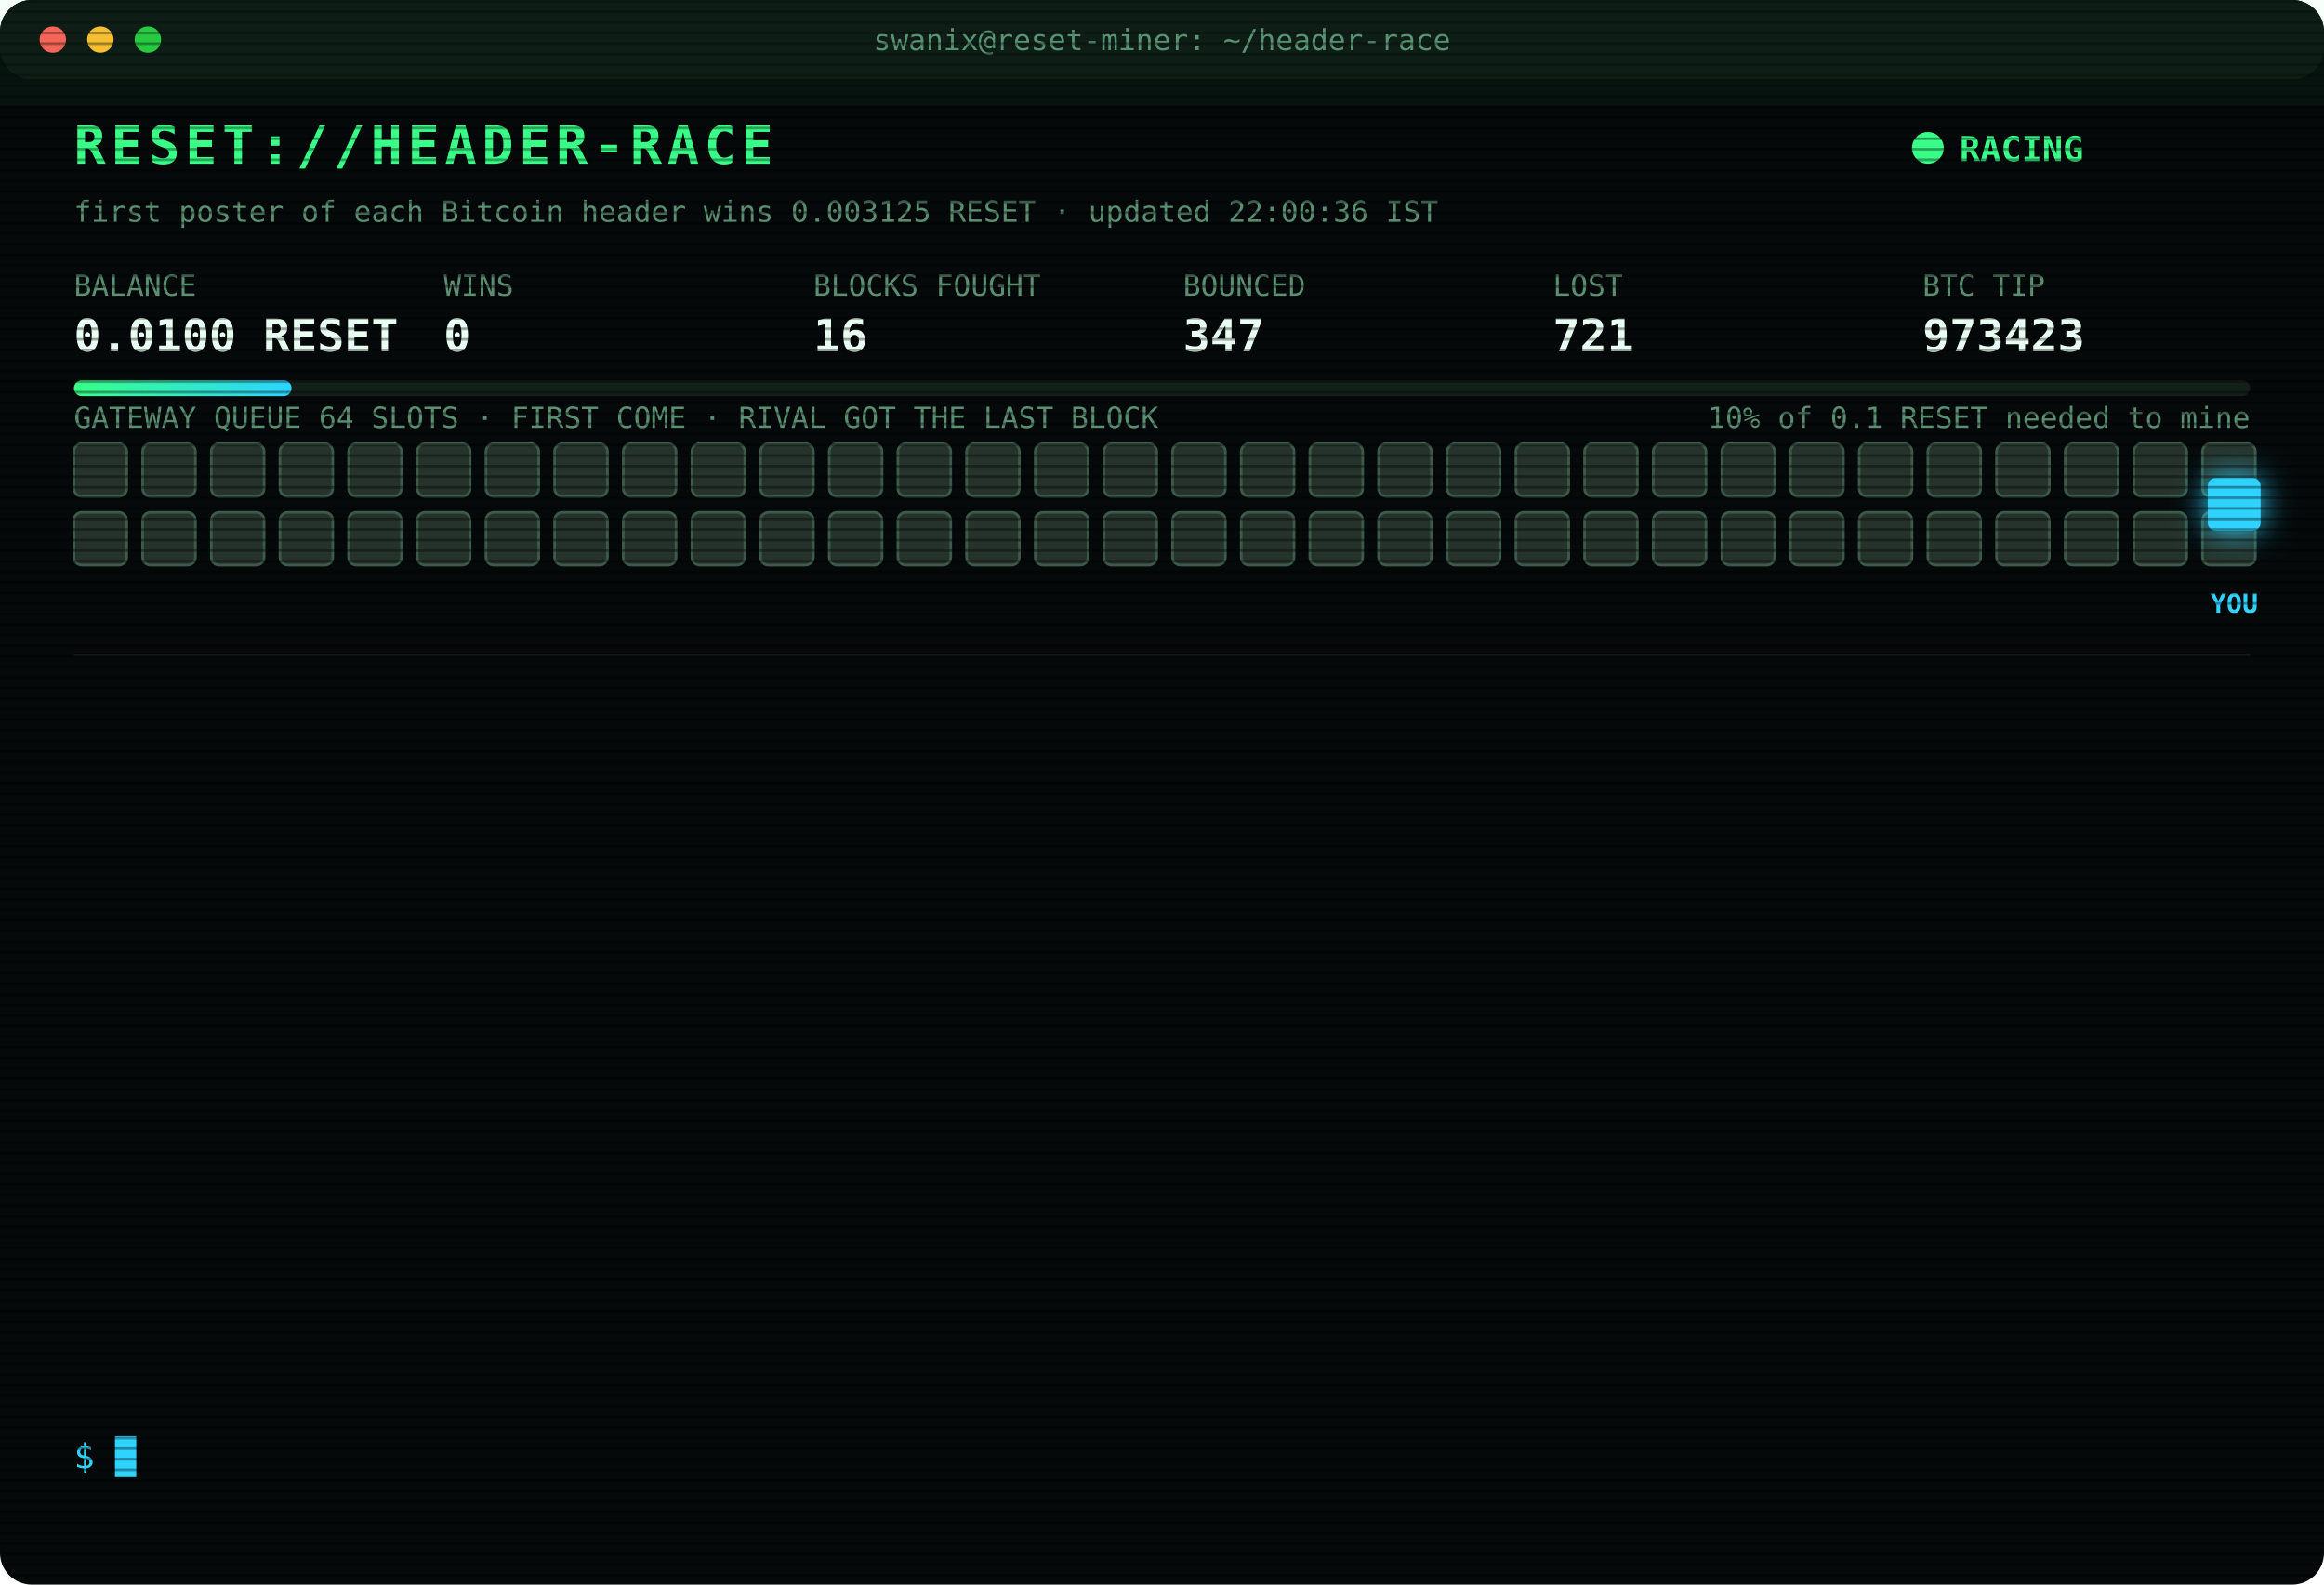
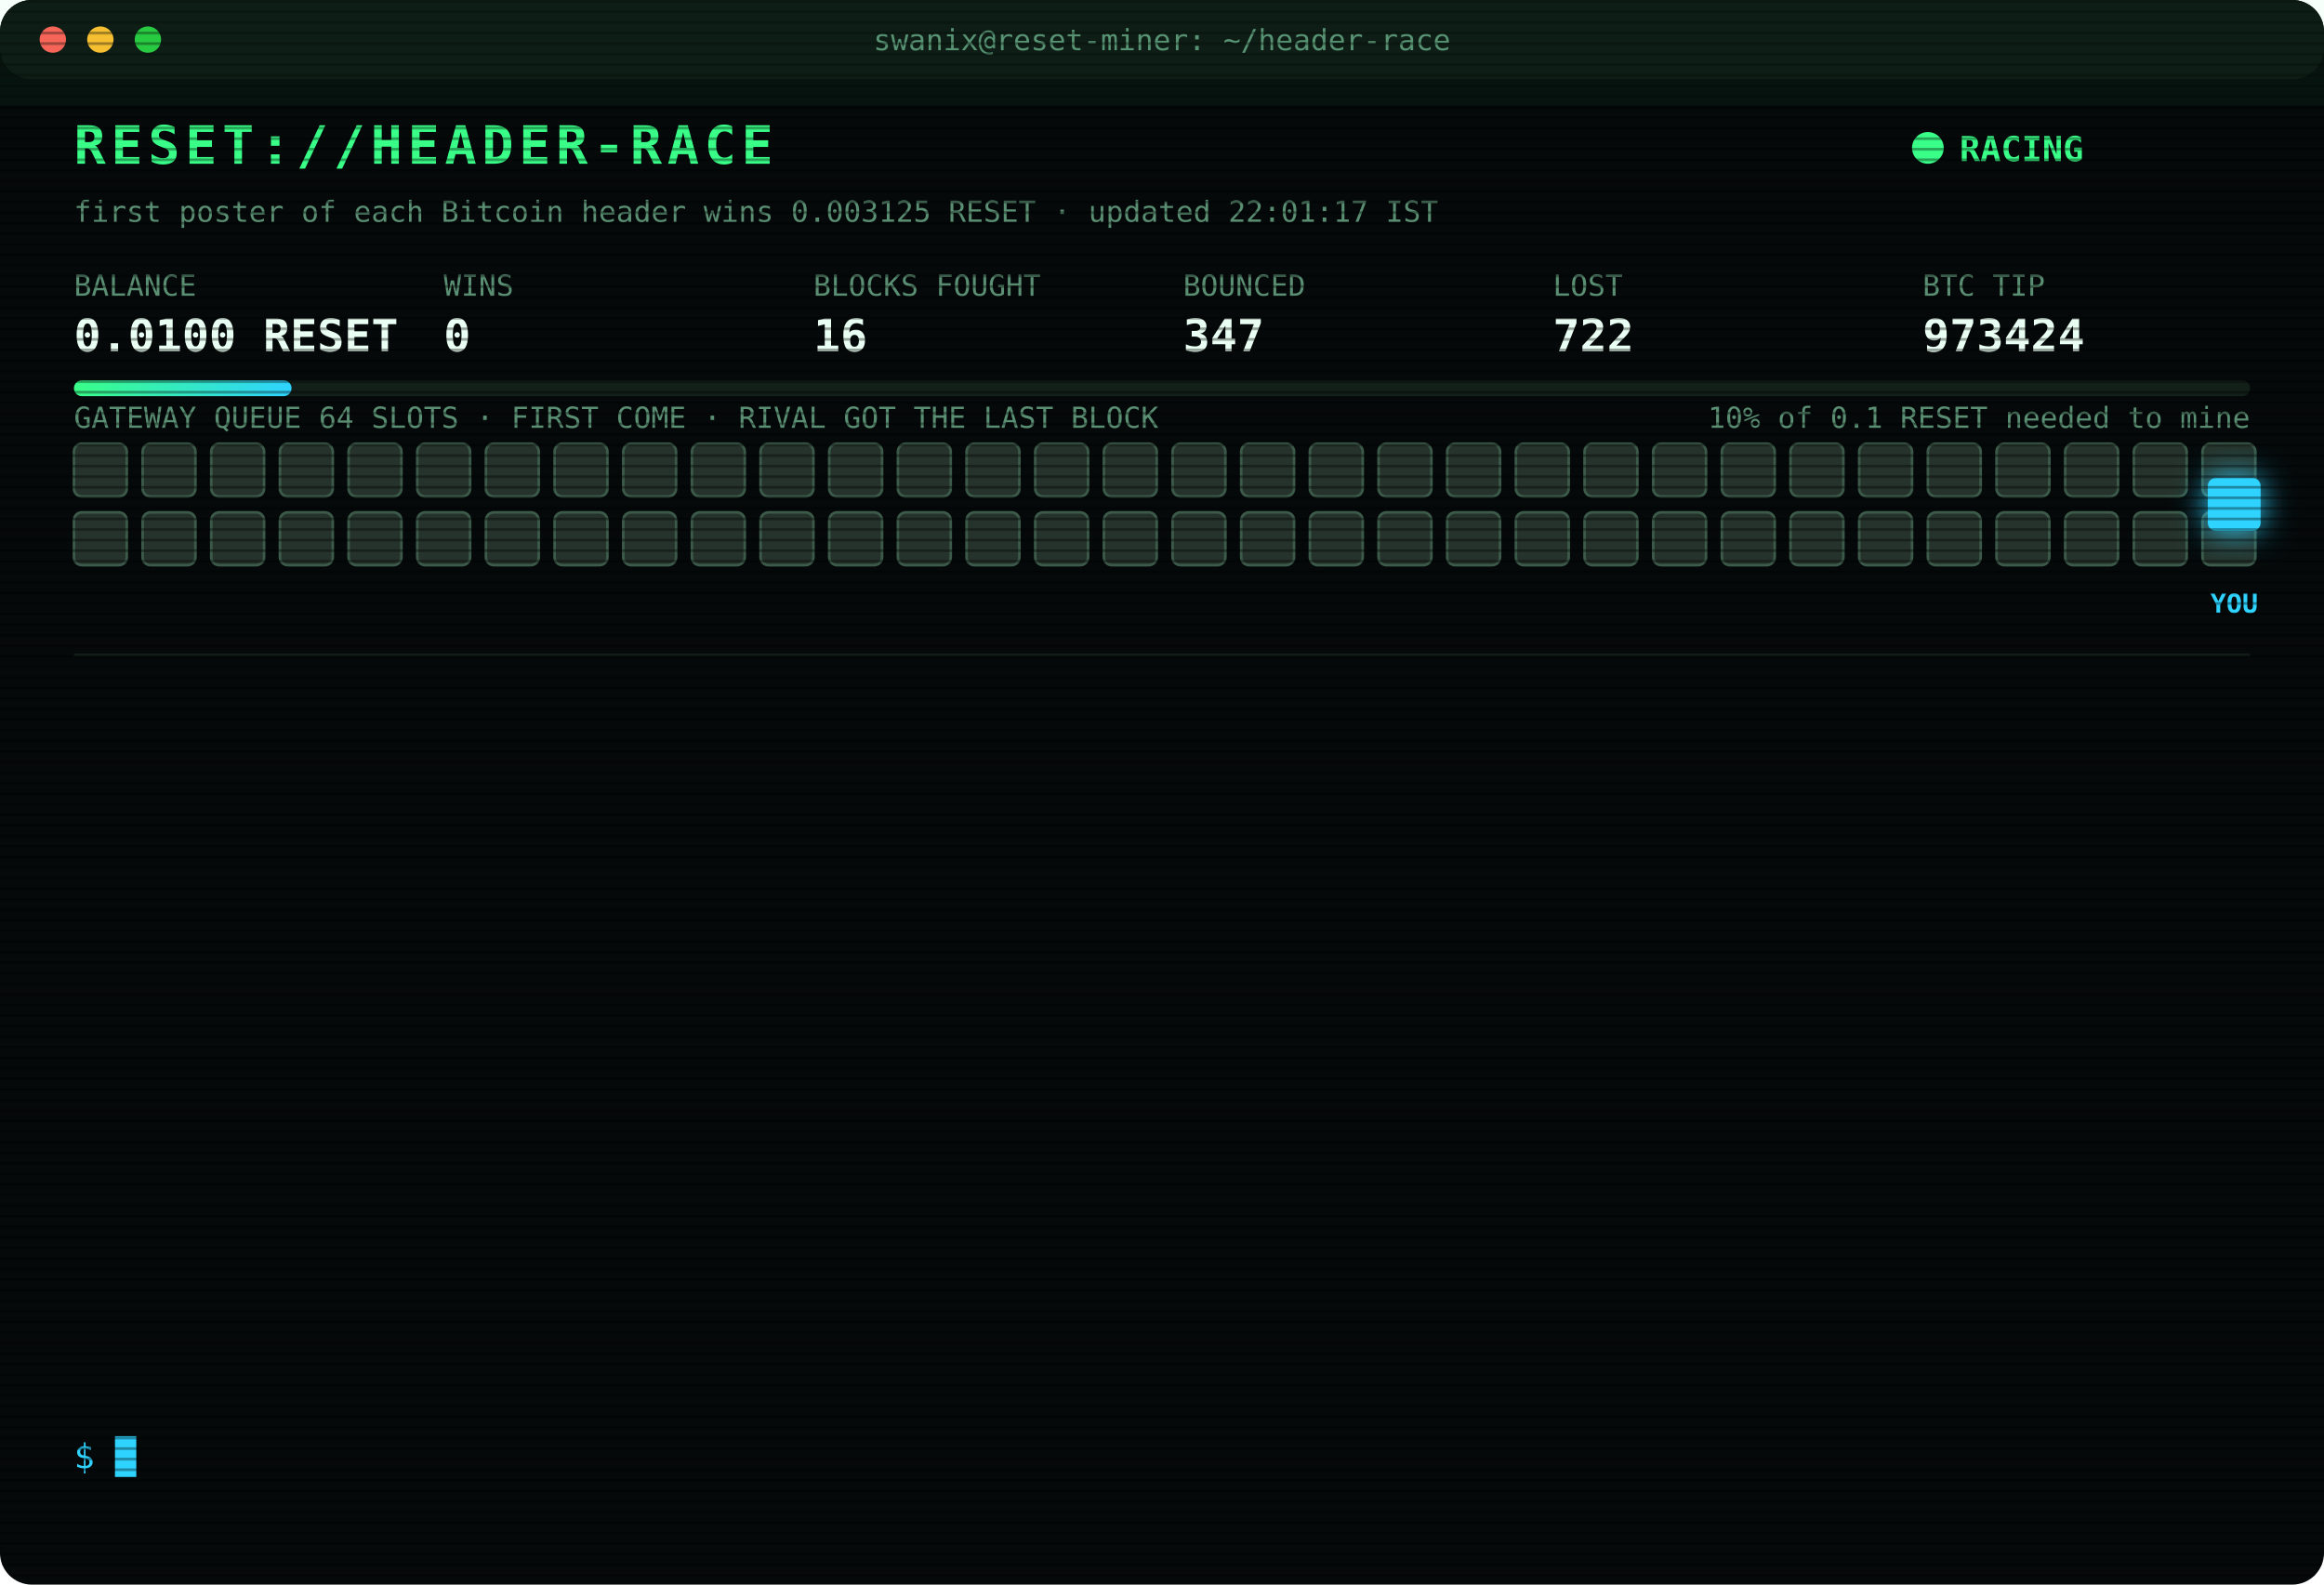
<svg xmlns="http://www.w3.org/2000/svg" width="880" height="600" viewBox="0 0 880 600" font-family="ui-monospace,SFMono-Regular,Menlo,Consolas,monospace">
  <style>
text{font-size:13px;fill:#7CFFB2}
.title{font-size:20px;font-weight:700;fill:#39FF88;letter-spacing:2px;animation:glitch 3s infinite steps(1)}
.sub{fill:#2fd3ff}.k{fill:#5a8f73;font-size:11px}.v{font-size:17px;font-weight:700;fill:#eafff3}
.ts{fill:#3f6b56}.boot{fill:#2fd3ff}.dim{fill:#5a8f73}.bad{fill:#ff4d6d}.warn{fill:#ffd23f}.mag{fill:#ff5cf0}.win{fill:#39FF88;font-weight:700}
.tag{font-size:10px;fill:#2fd3ff;font-weight:700}
.rival{fill:#26332c;stroke:#3c5a49;animation:jam 1.2s infinite alternate}
.idle{fill:#141c18;stroke:#22302a;animation:breathe 4s infinite}
.me{fill:#2fd3ff;filter:drop-shadow(0 0 6px #2fd3ff)}
.hover{animation:nudge 1.1s infinite ease-in-out}.bounce{animation:kick 1.4s infinite}
.ln{opacity:0;animation:in .4s forwards}
.cur{animation:blink 1s infinite steps(1)}
.scan{animation:scan 6s infinite linear}
.led{animation:blink 1.4s infinite}
@keyframes in{from{opacity:0;transform:translateX(-6px)}to{opacity:1;transform:none}}
@keyframes blink{50%{opacity:0}}
@keyframes jam{to{fill:#33463b}}
@keyframes breathe{50%{opacity:.4}}
@keyframes nudge{50%{transform:translateX(-10px)}}
@keyframes kick{0%,100%{transform:none}30%{transform:translateX(-14px)}55%{transform:translateX(10px) translateY(-6px)}}
@keyframes glitch{0%,92%{transform:none}93%{transform:translateX(2px);fill:#ff4d6d}95%{transform:translateX(-2px);fill:#2fd3ff}97%{transform:none}}
@keyframes scan{from{transform:translateY(-40px)}to{transform:translateY(600px)}}
</style>
  <defs>
    <pattern id="sl" width="4" height="4" patternUnits="userSpaceOnUse">
      <rect width="4" height="1" fill="#000" opacity=".35" />
    </pattern>
    <linearGradient id="bar">
      <stop offset="0" stop-color="#39FF88" />
      <stop offset="1" stop-color="#2fd3ff" />
    </linearGradient>
  </defs>
  <rect width="880" height="600" rx="12" fill="#05090a" />
  <rect width="880" height="30" rx="12" fill="#0d1512" />
  <circle cx="20" cy="15" r="5" fill="#ff5f57" />
  <circle cx="38" cy="15" r="5" fill="#febc2e" />
  <circle cx="56" cy="15" r="5" fill="#28c840" />
  <text x="440" y="19" text-anchor="middle" class="k">swanix@reset-miner: ~/header-race</text>
  <text x="28" y="62" class="title">RESET://HEADER-RACE</text>
  <circle class="led" cx="730" cy="56" r="6" fill="#39FF88" />
  <text x="742" y="61" class="win">RACING</text>
-   <text x="28" y="84" class="k">first poster of each Bitcoin header wins 0.003125 RESET · updated 22:00:36 IST</text>
+   <text x="28" y="84" class="k">first poster of each Bitcoin header wins 0.003125 RESET · updated 22:01:17 IST</text>
  <text x="28" y="112" class="k">BALANCE</text>
  <text x="28" y="133" class="v">0.0100 RESET</text>
  <text x="168" y="112" class="k">WINS</text>
  <text x="168" y="133" class="v">0</text>
  <text x="308" y="112" class="k">BLOCKS FOUGHT</text>
  <text x="308" y="133" class="v">16</text>
  <text x="448" y="112" class="k">BOUNCED</text>
  <text x="448" y="133" class="v">347</text>
  <text x="588" y="112" class="k">LOST</text>
-   <text x="588" y="133" class="v">721</text>
+   <text x="588" y="133" class="v">722</text>
  <text x="728" y="112" class="k">BTC TIP</text>
-   <text x="728" y="133" class="v">973423</text>
+   <text x="728" y="133" class="v">973424</text>
  <rect x="28" y="144" width="824" height="6" rx="3" fill="#13201a" />
  <rect x="28" y="144" width="82.4" height="6" rx="3" fill="url(#bar)" />
  <text x="852" y="162" text-anchor="end" class="k">10% of 0.1 RESET needed to mine</text>
  <text x="28" y="162" class="k">GATEWAY QUEUE 64 SLOTS · FIRST COME · RIVAL GOT THE LAST BLOCK</text>
  <rect class="rival" x="28" y="168" width="20" height="20" rx="3" style="animation-delay:0.00s" />
  <rect class="rival" x="54" y="168" width="20" height="20" rx="3" style="animation-delay:0.05s" />
  <rect class="rival" x="80" y="168" width="20" height="20" rx="3" style="animation-delay:0.10s" />
  <rect class="rival" x="106" y="168" width="20" height="20" rx="3" style="animation-delay:0.15s" />
  <rect class="rival" x="132" y="168" width="20" height="20" rx="3" style="animation-delay:0.20s" />
  <rect class="rival" x="158" y="168" width="20" height="20" rx="3" style="animation-delay:0.25s" />
  <rect class="rival" x="184" y="168" width="20" height="20" rx="3" style="animation-delay:0.30s" />
  <rect class="rival" x="210" y="168" width="20" height="20" rx="3" style="animation-delay:0.35s" />
  <rect class="rival" x="236" y="168" width="20" height="20" rx="3" style="animation-delay:0.40s" />
  <rect class="rival" x="262" y="168" width="20" height="20" rx="3" style="animation-delay:0.45s" />
  <rect class="rival" x="288" y="168" width="20" height="20" rx="3" style="animation-delay:0.50s" />
  <rect class="rival" x="314" y="168" width="20" height="20" rx="3" style="animation-delay:0.55s" />
  <rect class="rival" x="340" y="168" width="20" height="20" rx="3" style="animation-delay:0.60s" />
  <rect class="rival" x="366" y="168" width="20" height="20" rx="3" style="animation-delay:0.65s" />
  <rect class="rival" x="392" y="168" width="20" height="20" rx="3" style="animation-delay:0.70s" />
  <rect class="rival" x="418" y="168" width="20" height="20" rx="3" style="animation-delay:0.75s" />
  <rect class="rival" x="444" y="168" width="20" height="20" rx="3" style="animation-delay:0.80s" />
  <rect class="rival" x="470" y="168" width="20" height="20" rx="3" style="animation-delay:0.85s" />
  <rect class="rival" x="496" y="168" width="20" height="20" rx="3" style="animation-delay:0.90s" />
  <rect class="rival" x="522" y="168" width="20" height="20" rx="3" style="animation-delay:0.95s" />
  <rect class="rival" x="548" y="168" width="20" height="20" rx="3" style="animation-delay:1.00s" />
  <rect class="rival" x="574" y="168" width="20" height="20" rx="3" style="animation-delay:1.05s" />
  <rect class="rival" x="600" y="168" width="20" height="20" rx="3" style="animation-delay:1.10s" />
  <rect class="rival" x="626" y="168" width="20" height="20" rx="3" style="animation-delay:1.15s" />
  <rect class="rival" x="652" y="168" width="20" height="20" rx="3" style="animation-delay:1.20s" />
  <rect class="rival" x="678" y="168" width="20" height="20" rx="3" style="animation-delay:1.25s" />
  <rect class="rival" x="704" y="168" width="20" height="20" rx="3" style="animation-delay:1.30s" />
  <rect class="rival" x="730" y="168" width="20" height="20" rx="3" style="animation-delay:1.35s" />
  <rect class="rival" x="756" y="168" width="20" height="20" rx="3" style="animation-delay:1.40s" />
  <rect class="rival" x="782" y="168" width="20" height="20" rx="3" style="animation-delay:1.45s" />
  <rect class="rival" x="808" y="168" width="20" height="20" rx="3" style="animation-delay:1.50s" />
  <rect class="rival" x="834" y="168" width="20" height="20" rx="3" style="animation-delay:1.55s" />
  <rect class="rival" x="28" y="194" width="20" height="20" rx="3" style="animation-delay:1.60s" />
  <rect class="rival" x="54" y="194" width="20" height="20" rx="3" style="animation-delay:1.65s" />
  <rect class="rival" x="80" y="194" width="20" height="20" rx="3" style="animation-delay:1.70s" />
  <rect class="rival" x="106" y="194" width="20" height="20" rx="3" style="animation-delay:1.75s" />
  <rect class="rival" x="132" y="194" width="20" height="20" rx="3" style="animation-delay:1.80s" />
  <rect class="rival" x="158" y="194" width="20" height="20" rx="3" style="animation-delay:1.85s" />
  <rect class="rival" x="184" y="194" width="20" height="20" rx="3" style="animation-delay:1.90s" />
  <rect class="rival" x="210" y="194" width="20" height="20" rx="3" style="animation-delay:1.95s" />
  <rect class="rival" x="236" y="194" width="20" height="20" rx="3" style="animation-delay:2.00s" />
  <rect class="rival" x="262" y="194" width="20" height="20" rx="3" style="animation-delay:2.05s" />
  <rect class="rival" x="288" y="194" width="20" height="20" rx="3" style="animation-delay:2.10s" />
  <rect class="rival" x="314" y="194" width="20" height="20" rx="3" style="animation-delay:2.15s" />
  <rect class="rival" x="340" y="194" width="20" height="20" rx="3" style="animation-delay:2.20s" />
  <rect class="rival" x="366" y="194" width="20" height="20" rx="3" style="animation-delay:2.25s" />
  <rect class="rival" x="392" y="194" width="20" height="20" rx="3" style="animation-delay:2.30s" />
  <rect class="rival" x="418" y="194" width="20" height="20" rx="3" style="animation-delay:2.35s" />
  <rect class="rival" x="444" y="194" width="20" height="20" rx="3" style="animation-delay:2.40s" />
  <rect class="rival" x="470" y="194" width="20" height="20" rx="3" style="animation-delay:2.45s" />
  <rect class="rival" x="496" y="194" width="20" height="20" rx="3" style="animation-delay:2.50s" />
  <rect class="rival" x="522" y="194" width="20" height="20" rx="3" style="animation-delay:2.55s" />
  <rect class="rival" x="548" y="194" width="20" height="20" rx="3" style="animation-delay:2.60s" />
  <rect class="rival" x="574" y="194" width="20" height="20" rx="3" style="animation-delay:2.65s" />
  <rect class="rival" x="600" y="194" width="20" height="20" rx="3" style="animation-delay:2.70s" />
  <rect class="rival" x="626" y="194" width="20" height="20" rx="3" style="animation-delay:2.75s" />
  <rect class="rival" x="652" y="194" width="20" height="20" rx="3" style="animation-delay:2.80s" />
  <rect class="rival" x="678" y="194" width="20" height="20" rx="3" style="animation-delay:2.85s" />
  <rect class="rival" x="704" y="194" width="20" height="20" rx="3" style="animation-delay:2.90s" />
  <rect class="rival" x="730" y="194" width="20" height="20" rx="3" style="animation-delay:2.95s" />
  <rect class="rival" x="756" y="194" width="20" height="20" rx="3" style="animation-delay:3.00s" />
  <rect class="rival" x="782" y="194" width="20" height="20" rx="3" style="animation-delay:3.05s" />
  <rect class="rival" x="808" y="194" width="20" height="20" rx="3" style="animation-delay:3.10s" />
  <rect class="rival" x="834" y="194" width="20" height="20" rx="3" style="animation-delay:3.15s" />
  <g class="hover">
    <rect class="me" x="836" y="181" width="20" height="20" rx="3" />
    <text class="tag" x="846" y="232" text-anchor="middle">YOU</text>
  </g>
  <line x1="28" x2="852" y1="248" y2="248" stroke="#13201a" />
  <g class="ln" style="animation-delay:0.40s">
-     <text x="28" y="270" class="ts">20:54:17</text>
-     <text x="104" y="270" class="bad">[LOST] #973417 taken by a rival miner</text>
+     <text x="28" y="270" class="ts">20:56:33</text>
+     <text x="104" y="270" class="bad">[LOST] #973418 taken by a rival miner</text>
  </g>
  <g class="ln" style="animation-delay:0.65s">
-     <text x="28" y="292" class="ts">20:56:33</text>
-     <text x="104" y="292" class="bad">[LOST] #973418 taken by a rival miner</text>
+     <text x="28" y="292" class="ts">21:00:36</text>
+     <text x="104" y="292" class="bad">[LOST] #973419 taken by a rival miner</text>
  </g>
  <g class="ln" style="animation-delay:0.90s">
-     <text x="28" y="314" class="ts">21:00:36</text>
-     <text x="104" y="314" class="bad">[LOST] #973419 taken by a rival miner</text>
+     <text x="28" y="314" class="ts">21:37:17</text>
+     <text x="104" y="314" class="bad">[LOST] #973420 taken by a rival miner</text>
  </g>
  <g class="ln" style="animation-delay:1.15s">
-     <text x="28" y="336" class="ts">21:37:17</text>
-     <text x="104" y="336" class="bad">[LOST] #973420 taken by a rival miner</text>
+     <text x="28" y="336" class="ts">21:41:19</text>
+     <text x="104" y="336" class="bad">[LOST] #973421 taken by a rival miner</text>
  </g>
  <g class="ln" style="animation-delay:1.40s">
-     <text x="28" y="358" class="ts">21:41:19</text>
-     <text x="104" y="358" class="bad">[LOST] #973421 taken by a rival miner</text>
+     <text x="28" y="358" class="ts">21:50:07</text>
+     <text x="104" y="358" class="bad">[GATEWAY DOWN] no response · 1770ms</text>
  </g>
  <g class="ln" style="animation-delay:1.65s">
    <text x="28" y="380" class="ts">21:50:07</text>
-     <text x="104" y="380" class="bad">[GATEWAY DOWN] no response · 1770ms</text>
+     <text x="104" y="380" class="bad">[GATEWAY DOWN] no response · 779ms</text>
  </g>
  <g class="ln" style="animation-delay:1.90s">
-     <text x="28" y="402" class="ts">21:50:07</text>
-     <text x="104" y="402" class="bad">[GATEWAY DOWN] no response · 779ms</text>
+     <text x="28" y="402" class="ts">21:50:08</text>
+     <text x="104" y="402" class="bad">[GATEWAY DOWN] no response · 775ms</text>
  </g>
  <g class="ln" style="animation-delay:2.15s">
-     <text x="28" y="424" class="ts">21:50:08</text>
-     <text x="104" y="424" class="bad">[GATEWAY DOWN] no response · 775ms</text>
+     <text x="28" y="424" class="ts">21:50:12</text>
+     <text x="104" y="424" class="bad">[LOST] #973422 taken by a rival miner</text>
  </g>
  <g class="ln" style="animation-delay:2.40s">
-     <text x="28" y="446" class="ts">21:50:12</text>
-     <text x="104" y="446" class="bad">[LOST] #973422 taken by a rival miner</text>
+     <text x="28" y="446" class="ts">21:54:30</text>
+     <text x="104" y="446" class="bad">[GATEWAY DOWN] no response · 1071ms</text>
  </g>
  <g class="ln" style="animation-delay:2.65s">
-     <text x="28" y="468" class="ts">21:54:30</text>
-     <text x="104" y="468" class="bad">[GATEWAY DOWN] no response · 1071ms</text>
+     <text x="28" y="468" class="ts">21:54:31</text>
+     <text x="104" y="468" class="bad">[GATEWAY DOWN] no response · 1002ms</text>
  </g>
  <g class="ln" style="animation-delay:2.90s">
-     <text x="28" y="490" class="ts">21:54:31</text>
-     <text x="104" y="490" class="bad">[GATEWAY DOWN] no response · 1002ms</text>
+     <text x="28" y="490" class="ts">21:54:32</text>
+     <text x="104" y="490" class="bad">[GATEWAY DOWN] no response · 744ms</text>
  </g>
  <g class="ln" style="animation-delay:3.15s">
    <text x="28" y="512" class="ts">21:54:32</text>
-     <text x="104" y="512" class="bad">[GATEWAY DOWN] no response · 744ms</text>
+     <text x="104" y="512" class="bad">[LOST] #973423 taken by a rival miner</text>
  </g>
  <g class="ln" style="animation-delay:3.40s">
-     <text x="28" y="534" class="ts">21:54:32</text>
-     <text x="104" y="534" class="bad">[LOST] #973423 taken by a rival miner</text>
+     <text x="28" y="534" class="ts">22:01:17</text>
+     <text x="104" y="534" class="bad">[LOST] #973424 taken by a rival miner</text>
  </g>
  <text x="28" y="556" class="sub">$ <tspan class="cur">█</tspan>
  </text>
  <rect width="880" height="600" rx="12" fill="url(#sl)" pointer-events="none" />
  <rect class="scan" width="880" height="40" fill="#39FF88" opacity=".04" />
</svg>
